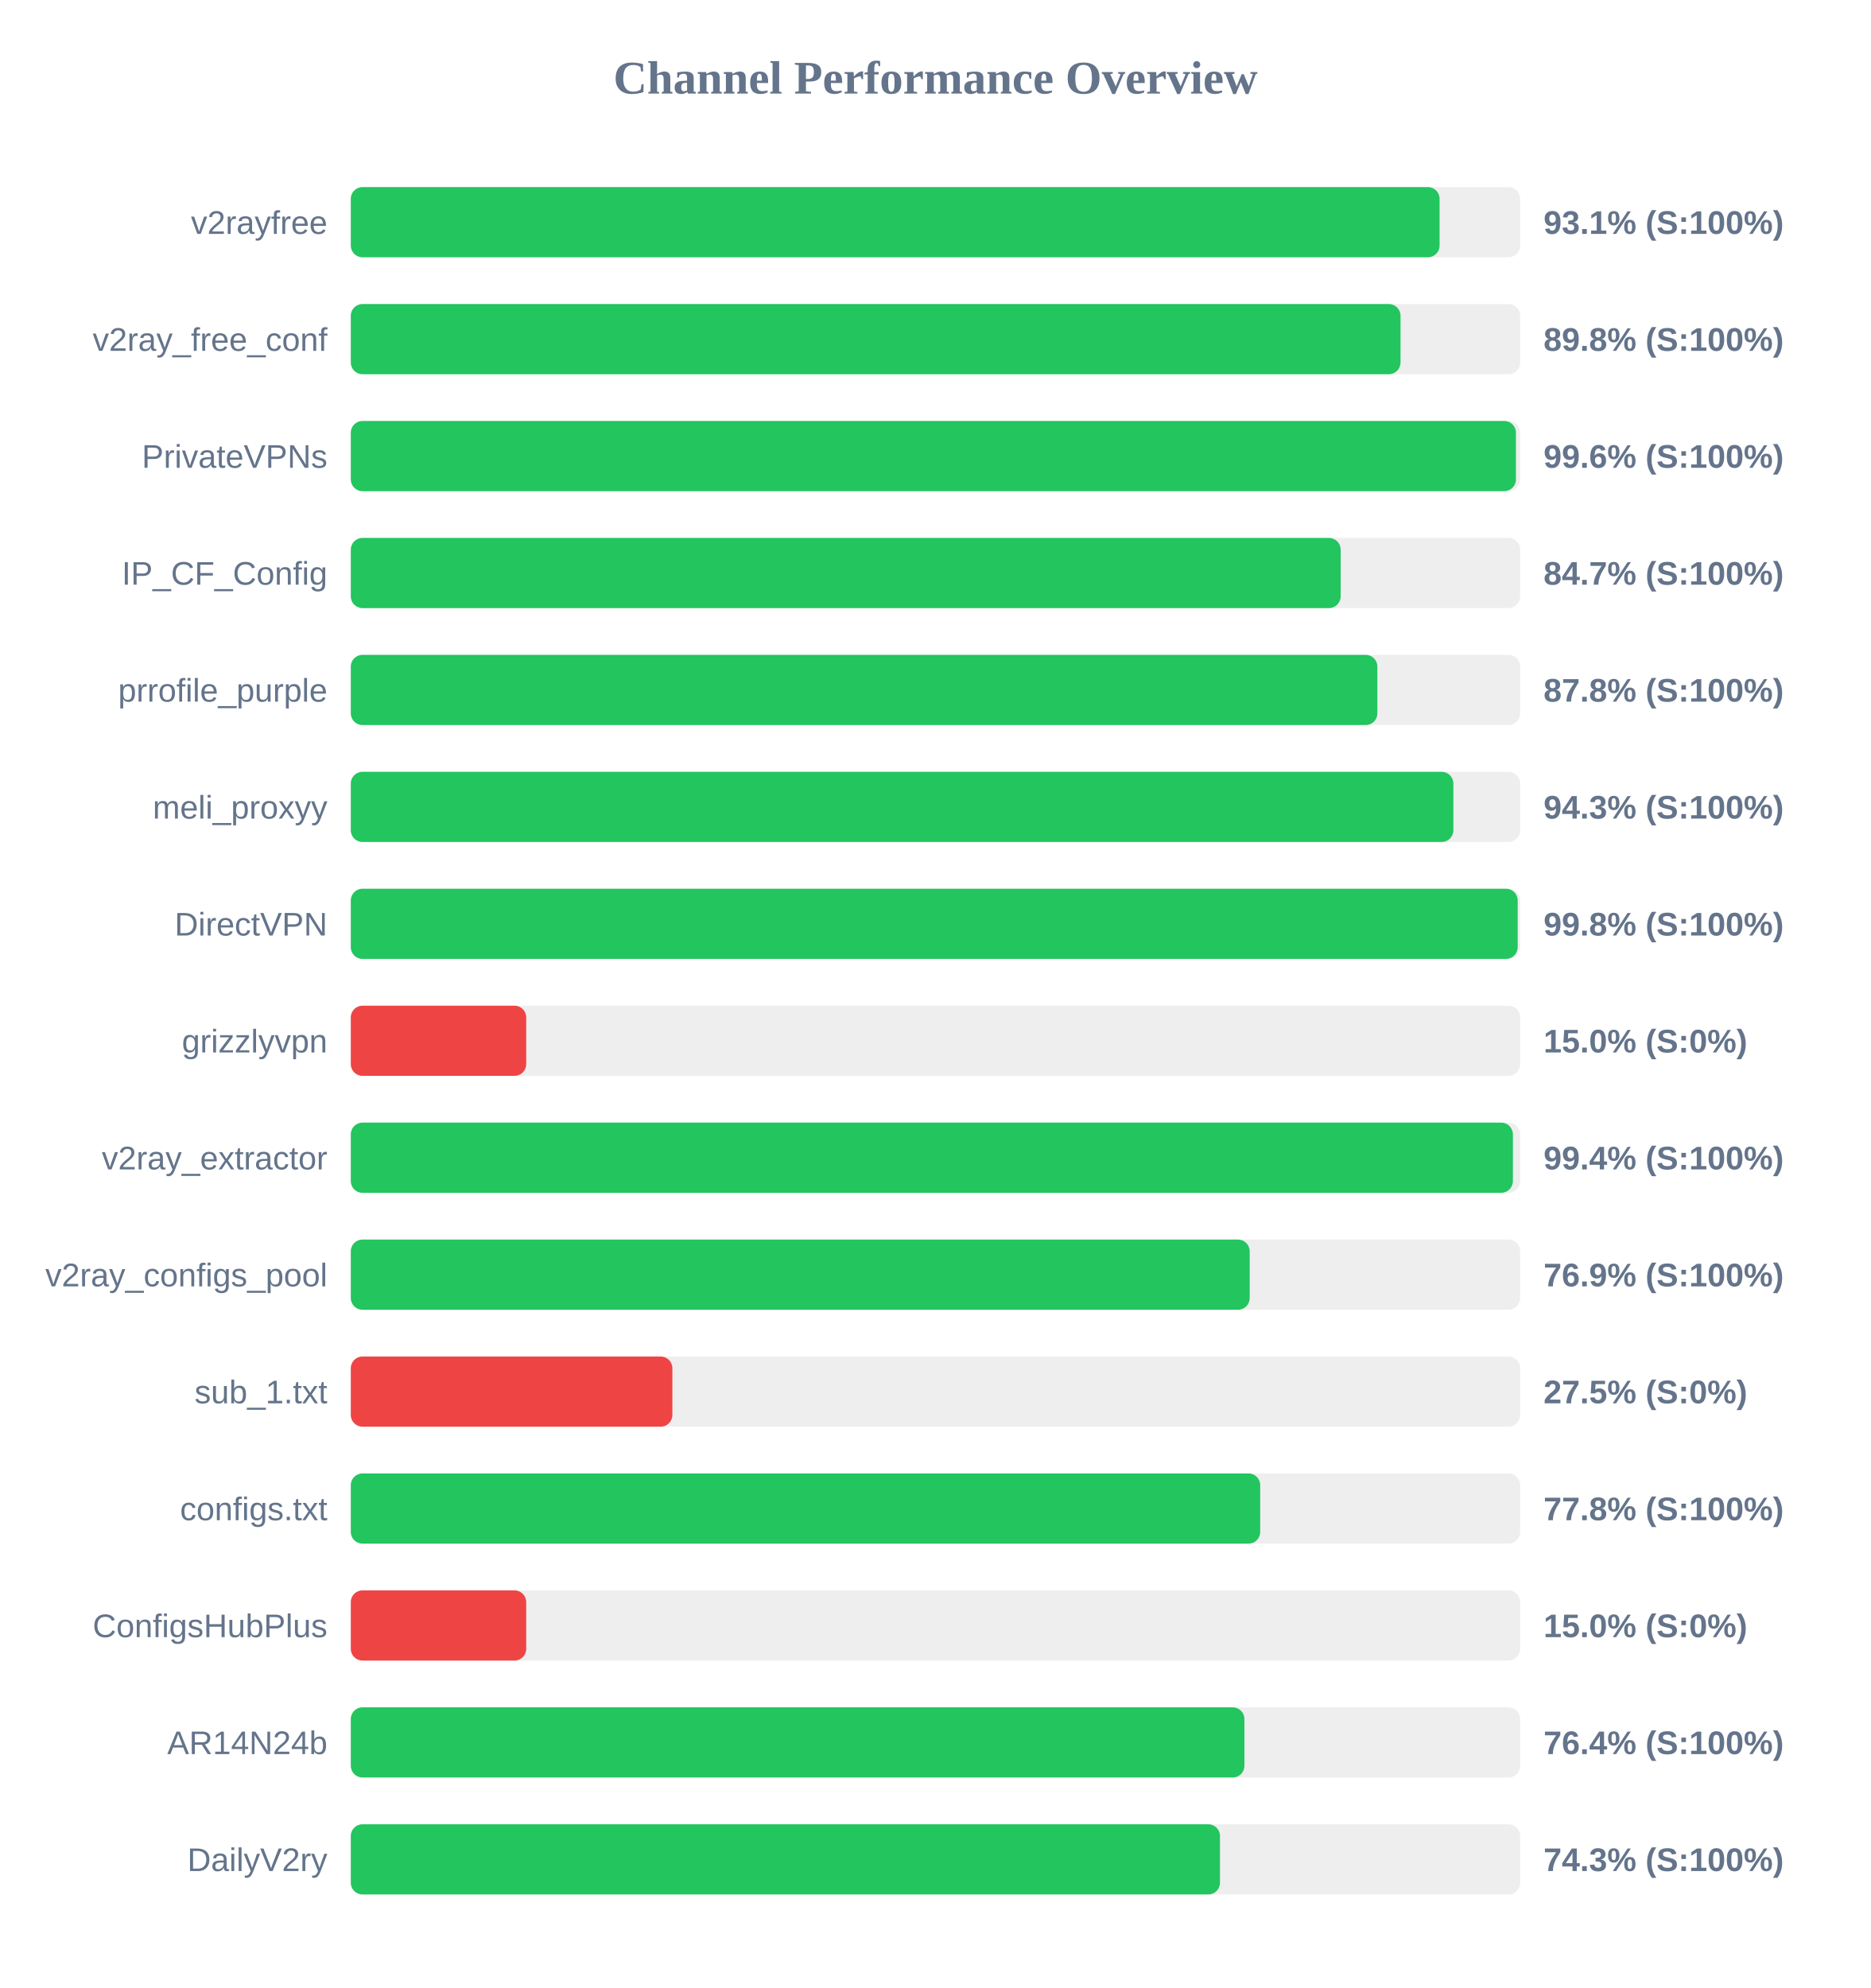
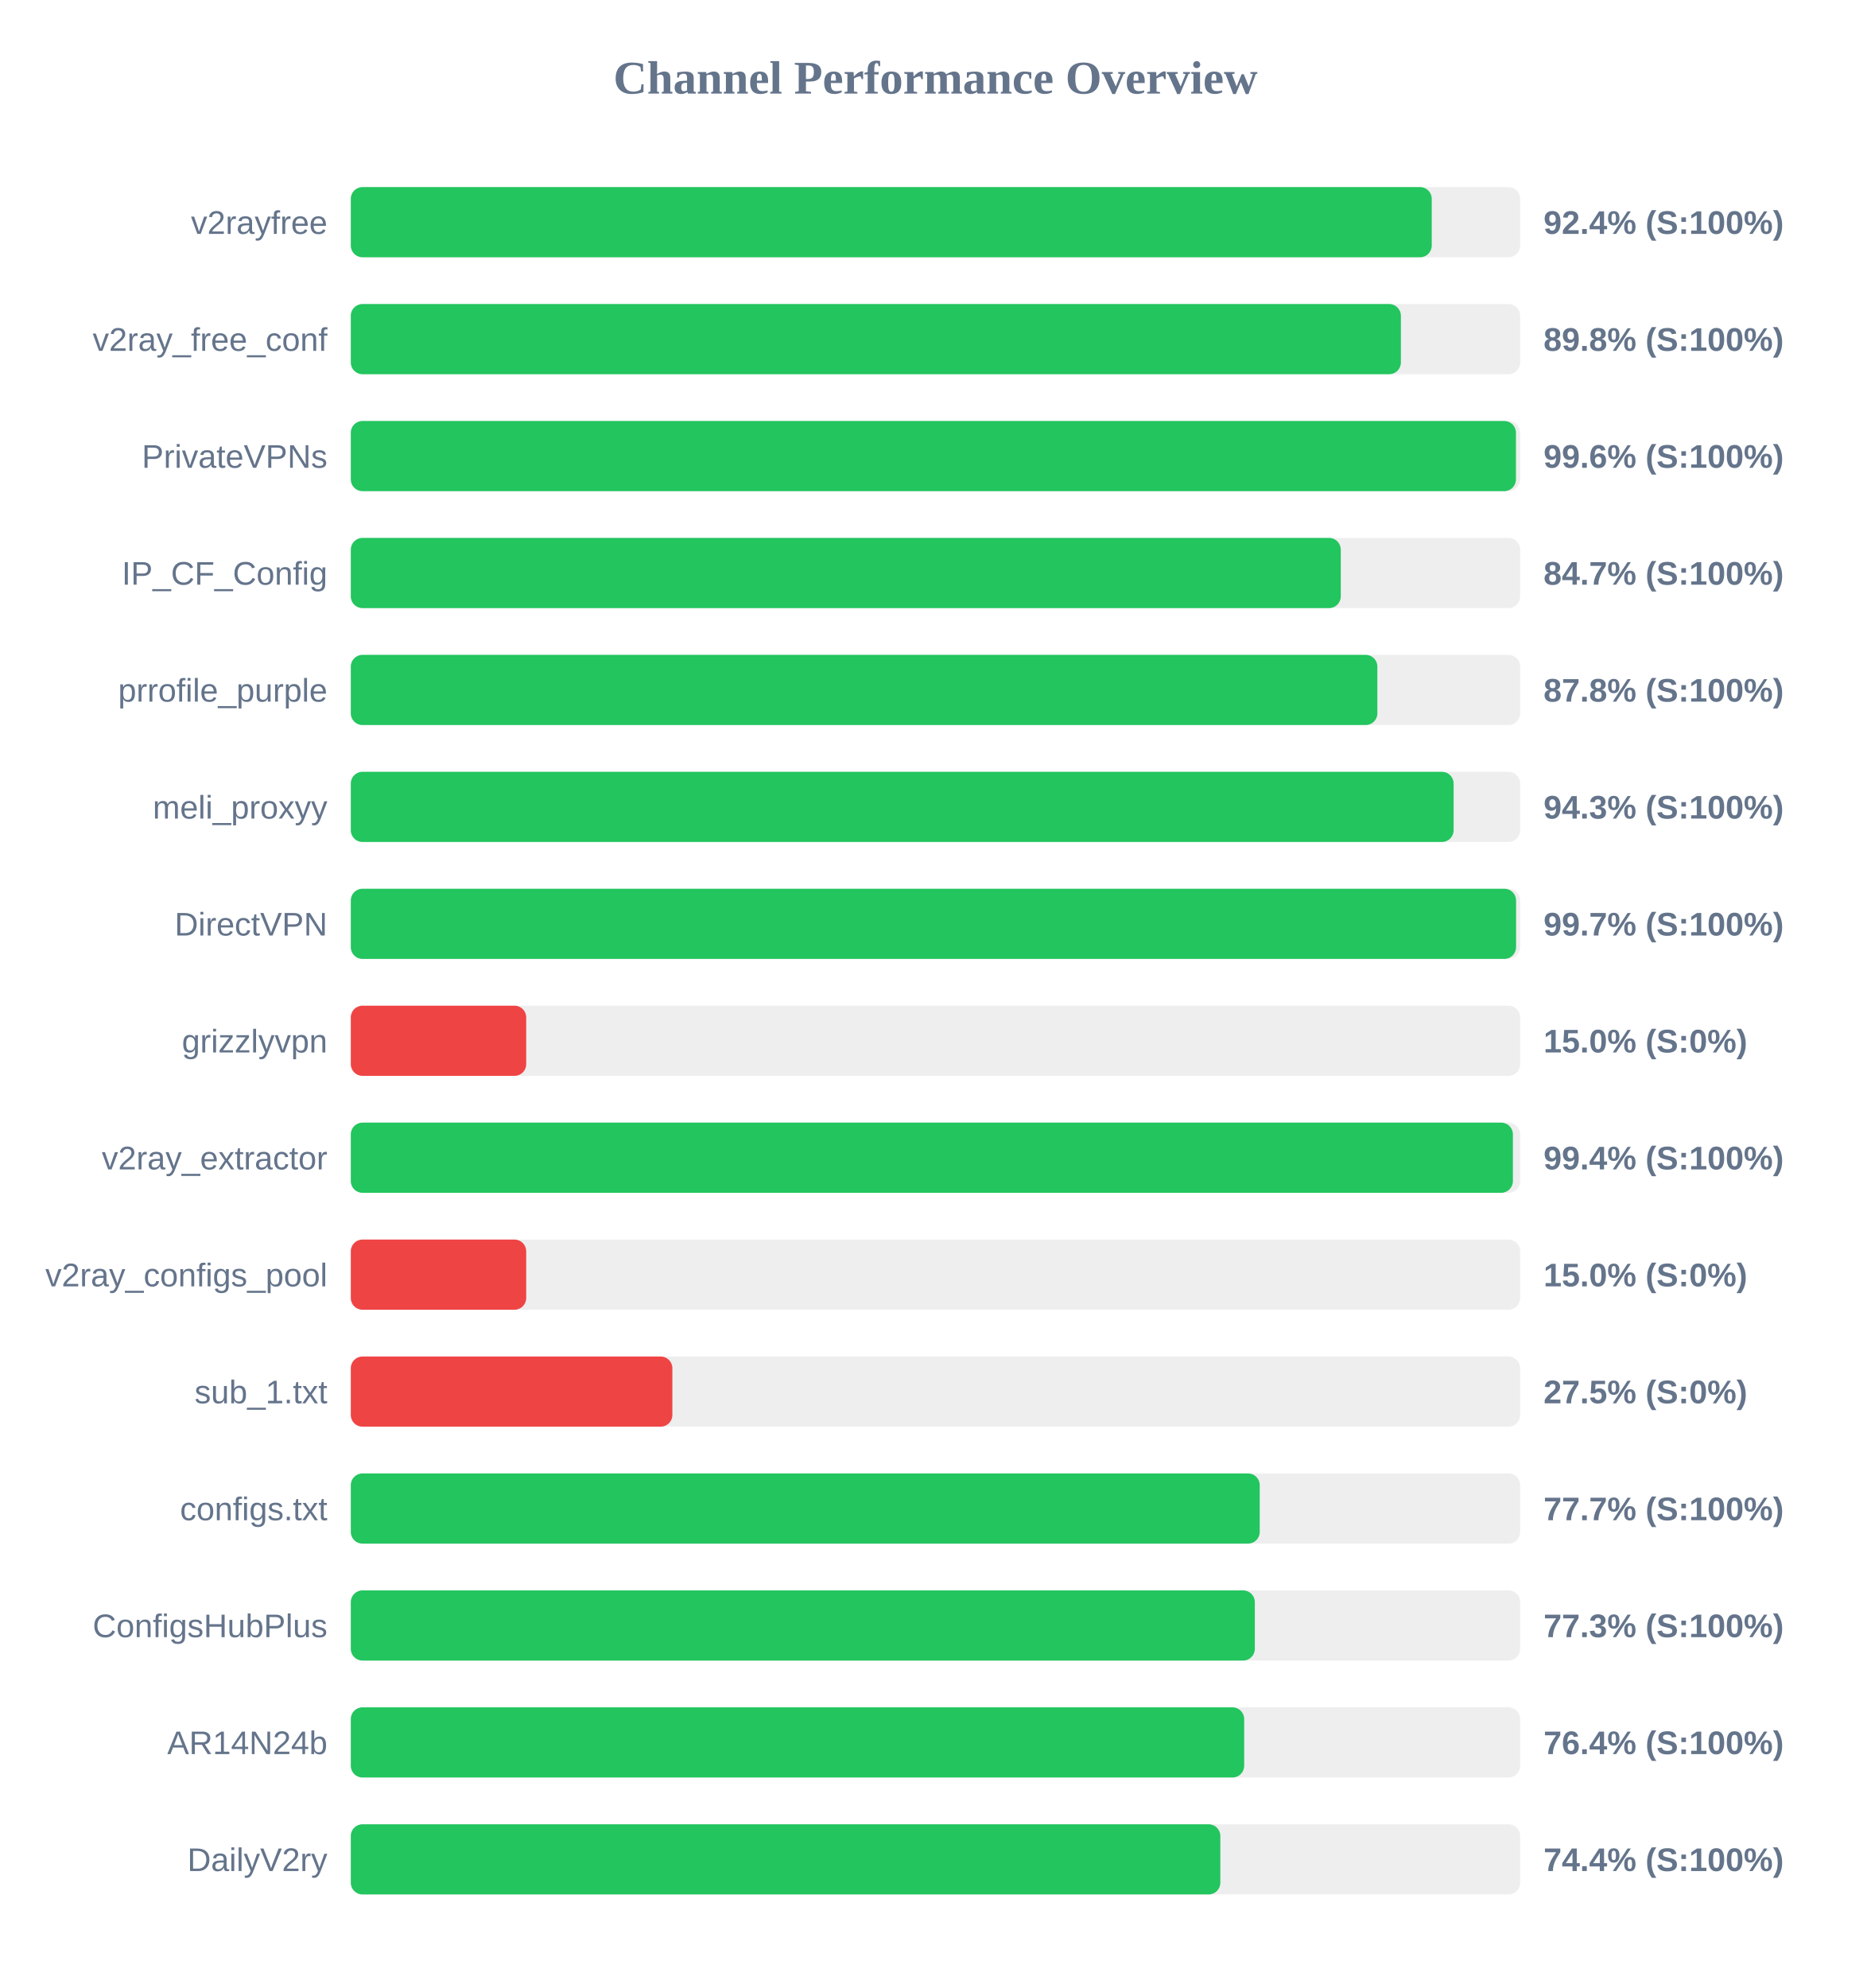
<svg xmlns="http://www.w3.org/2000/svg" width="800" height="850" version="1.1">
  <style>
        .row { font: 14px Arial; fill: #64748b; }
        .score { font: bold 14px Arial; fill: #64748b; }
    </style>
  <text x="400" y="40" text-anchor="middle" font-size="20px" font-weight="bold" fill="#64748b">Channel Performance Overview</text>
  <rect x="150" y="80" width="500" height="30" fill="#eee" rx="5" />
-   <rect x="150" y="80" width="465.55" height="30" fill="#22c55e" rx="5" />
+   <rect x="150" y="80" width="462.2" height="30" fill="#22c55e" rx="5" />
  <text x="140" y="100" text-anchor="end" class="row">v2rayfree</text>
-   <text x="660" y="100" text-anchor="start" class="score">93.1% (S:100%)</text>
+   <text x="660" y="100" text-anchor="start" class="score">92.4% (S:100%)</text>
  <rect x="150" y="130" width="500" height="30" fill="#eee" rx="5" />
-   <rect x="150" y="130" width="448.85" height="30" fill="#22c55e" rx="5" />
+   <rect x="150" y="130" width="449.0" height="30" fill="#22c55e" rx="5" />
  <text x="140" y="150" text-anchor="end" class="row">v2ray_free_conf</text>
  <text x="660" y="150" text-anchor="start" class="score">89.8% (S:100%)</text>
  <rect x="150" y="180" width="500" height="30" fill="#eee" rx="5" />
  <rect x="150" y="180" width="498.2" height="30" fill="#22c55e" rx="5" />
  <text x="140" y="200" text-anchor="end" class="row">PrivateVPNs</text>
  <text x="660" y="200" text-anchor="start" class="score">99.6% (S:100%)</text>
  <rect x="150" y="230" width="500" height="30" fill="#eee" rx="5" />
-   <rect x="150" y="230" width="423.25" height="30" fill="#22c55e" rx="5" />
+   <rect x="150" y="230" width="423.3" height="30" fill="#22c55e" rx="5" />
  <text x="140" y="250" text-anchor="end" class="row">IP_CF_Config</text>
  <text x="660" y="250" text-anchor="start" class="score">84.7% (S:100%)</text>
  <rect x="150" y="280" width="500" height="30" fill="#eee" rx="5" />
  <rect x="150" y="280" width="438.95" height="30" fill="#22c55e" rx="5" />
  <text x="140" y="300" text-anchor="end" class="row">prrofile_purple</text>
  <text x="660" y="300" text-anchor="start" class="score">87.8% (S:100%)</text>
  <rect x="150" y="330" width="500" height="30" fill="#eee" rx="5" />
-   <rect x="150" y="330" width="471.45" height="30" fill="#22c55e" rx="5" />
+   <rect x="150" y="330" width="471.55" height="30" fill="#22c55e" rx="5" />
  <text x="140" y="350" text-anchor="end" class="row">meli_proxyy</text>
  <text x="660" y="350" text-anchor="start" class="score">94.3% (S:100%)</text>
  <rect x="150" y="380" width="500" height="30" fill="#eee" rx="5" />
-   <rect x="150" y="380" width="498.95" height="30" fill="#22c55e" rx="5" />
+   <rect x="150" y="380" width="498.25" height="30" fill="#22c55e" rx="5" />
  <text x="140" y="400" text-anchor="end" class="row">DirectVPN</text>
-   <text x="660" y="400" text-anchor="start" class="score">99.8% (S:100%)</text>
+   <text x="660" y="400" text-anchor="start" class="score">99.7% (S:100%)</text>
  <rect x="150" y="430" width="500" height="30" fill="#eee" rx="5" />
  <rect x="150" y="430" width="75.0" height="30" fill="#ef4444" rx="5" />
  <text x="140" y="450" text-anchor="end" class="row">grizzlyvpn</text>
  <text x="660" y="450" text-anchor="start" class="score">15.0% (S:0%)</text>
  <rect x="150" y="480" width="500" height="30" fill="#eee" rx="5" />
  <rect x="150" y="480" width="496.9" height="30" fill="#22c55e" rx="5" />
  <text x="140" y="500" text-anchor="end" class="row">v2ray_extractor</text>
  <text x="660" y="500" text-anchor="start" class="score">99.4% (S:100%)</text>
  <rect x="150" y="530" width="500" height="30" fill="#eee" rx="5" />
-   <rect x="150" y="530" width="384.35" height="30" fill="#22c55e" rx="5" />
+   <rect x="150" y="530" width="75.0" height="30" fill="#ef4444" rx="5" />
  <text x="140" y="550" text-anchor="end" class="row">v2ray_configs_pool</text>
-   <text x="660" y="550" text-anchor="start" class="score">76.9% (S:100%)</text>
+   <text x="660" y="550" text-anchor="start" class="score">15.0% (S:0%)</text>
  <rect x="150" y="580" width="500" height="30" fill="#eee" rx="5" />
  <rect x="150" y="580" width="137.5" height="30" fill="#ef4444" rx="5" />
  <text x="140" y="600" text-anchor="end" class="row">sub_1.txt</text>
  <text x="660" y="600" text-anchor="start" class="score">27.5% (S:0%)</text>
  <rect x="150" y="630" width="500" height="30" fill="#eee" rx="5" />
-   <rect x="150" y="630" width="388.85" height="30" fill="#22c55e" rx="5" />
+   <rect x="150" y="630" width="388.65" height="30" fill="#22c55e" rx="5" />
  <text x="140" y="650" text-anchor="end" class="row">configs.txt</text>
-   <text x="660" y="650" text-anchor="start" class="score">77.8% (S:100%)</text>
+   <text x="660" y="650" text-anchor="start" class="score">77.7% (S:100%)</text>
  <rect x="150" y="680" width="500" height="30" fill="#eee" rx="5" />
-   <rect x="150" y="680" width="75.0" height="30" fill="#ef4444" rx="5" />
+   <rect x="150" y="680" width="386.55" height="30" fill="#22c55e" rx="5" />
  <text x="140" y="700" text-anchor="end" class="row">ConfigsHubPlus</text>
-   <text x="660" y="700" text-anchor="start" class="score">15.0% (S:0%)</text>
+   <text x="660" y="700" text-anchor="start" class="score">77.3% (S:100%)</text>
  <rect x="150" y="730" width="500" height="30" fill="#eee" rx="5" />
-   <rect x="150" y="730" width="382.1" height="30" fill="#22c55e" rx="5" />
+   <rect x="150" y="730" width="382.0" height="30" fill="#22c55e" rx="5" />
  <text x="140" y="750" text-anchor="end" class="row">AR14N24b</text>
  <text x="660" y="750" text-anchor="start" class="score">76.4% (S:100%)</text>
  <rect x="150" y="780" width="500" height="30" fill="#eee" rx="5" />
-   <rect x="150" y="780" width="371.65" height="30" fill="#22c55e" rx="5" />
+   <rect x="150" y="780" width="371.8" height="30" fill="#22c55e" rx="5" />
  <text x="140" y="800" text-anchor="end" class="row">DailyV2ry</text>
-   <text x="660" y="800" text-anchor="start" class="score">74.3% (S:100%)</text>
+   <text x="660" y="800" text-anchor="start" class="score">74.4% (S:100%)</text>
</svg>
